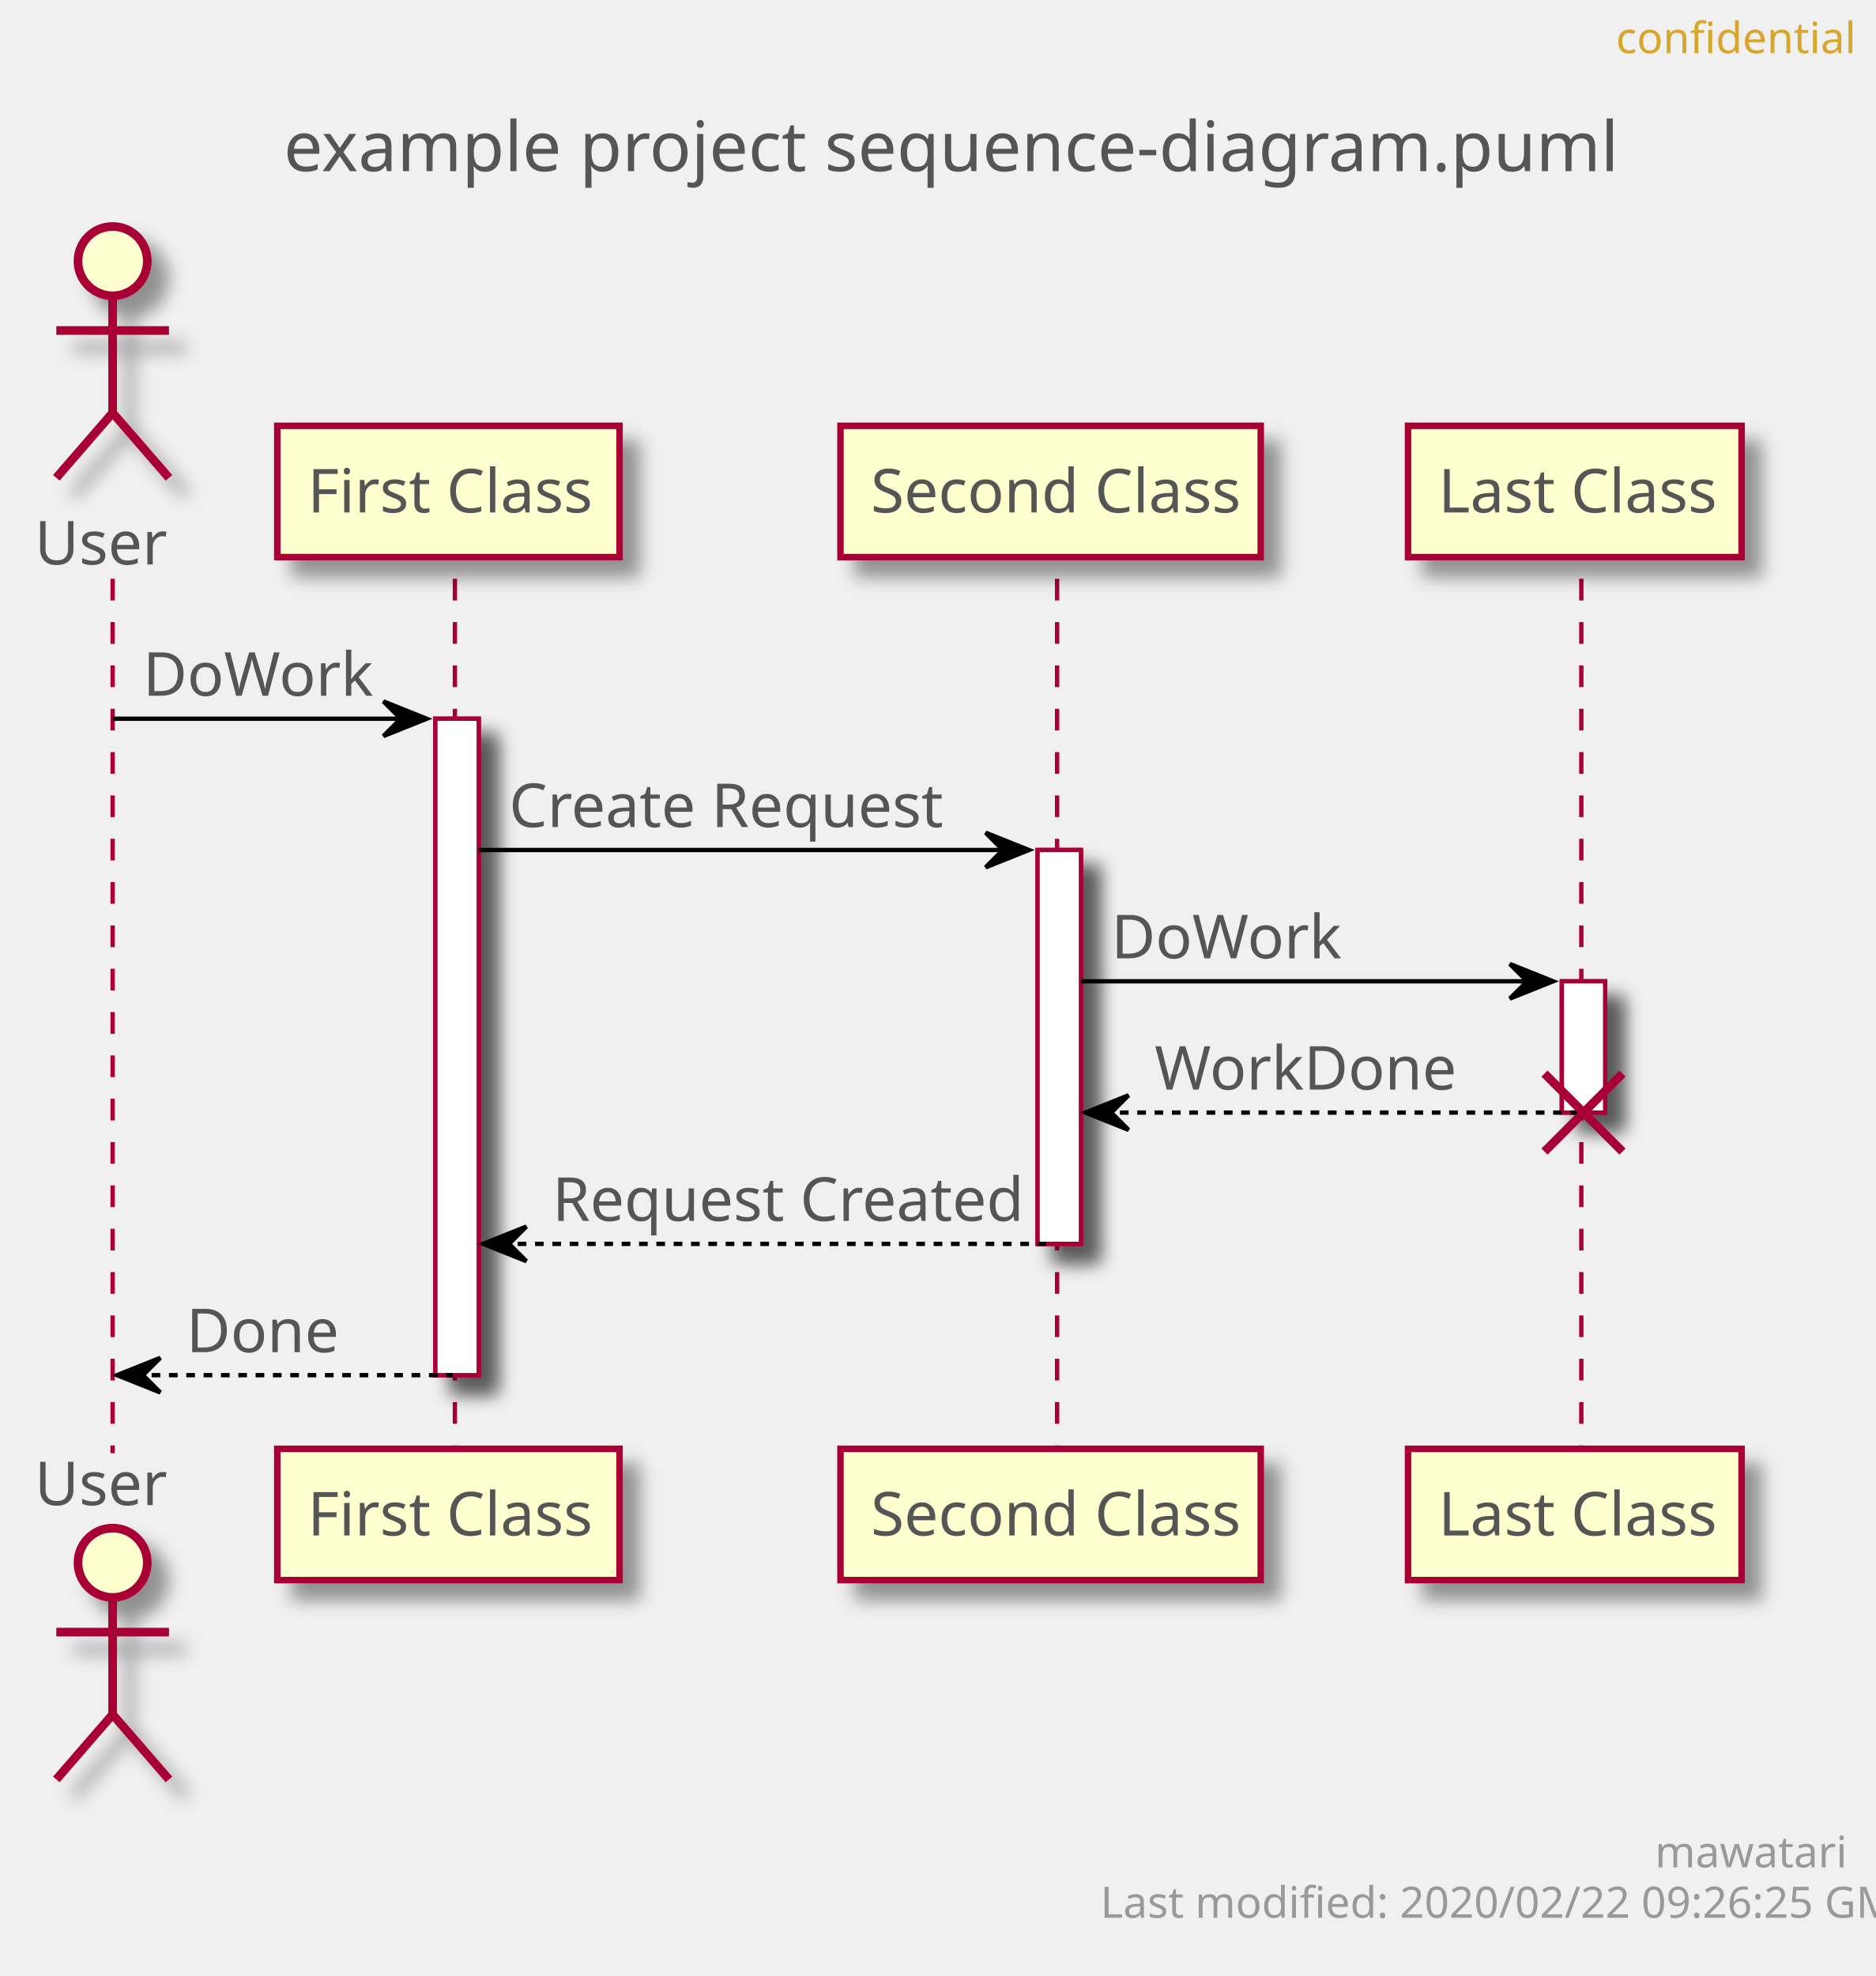
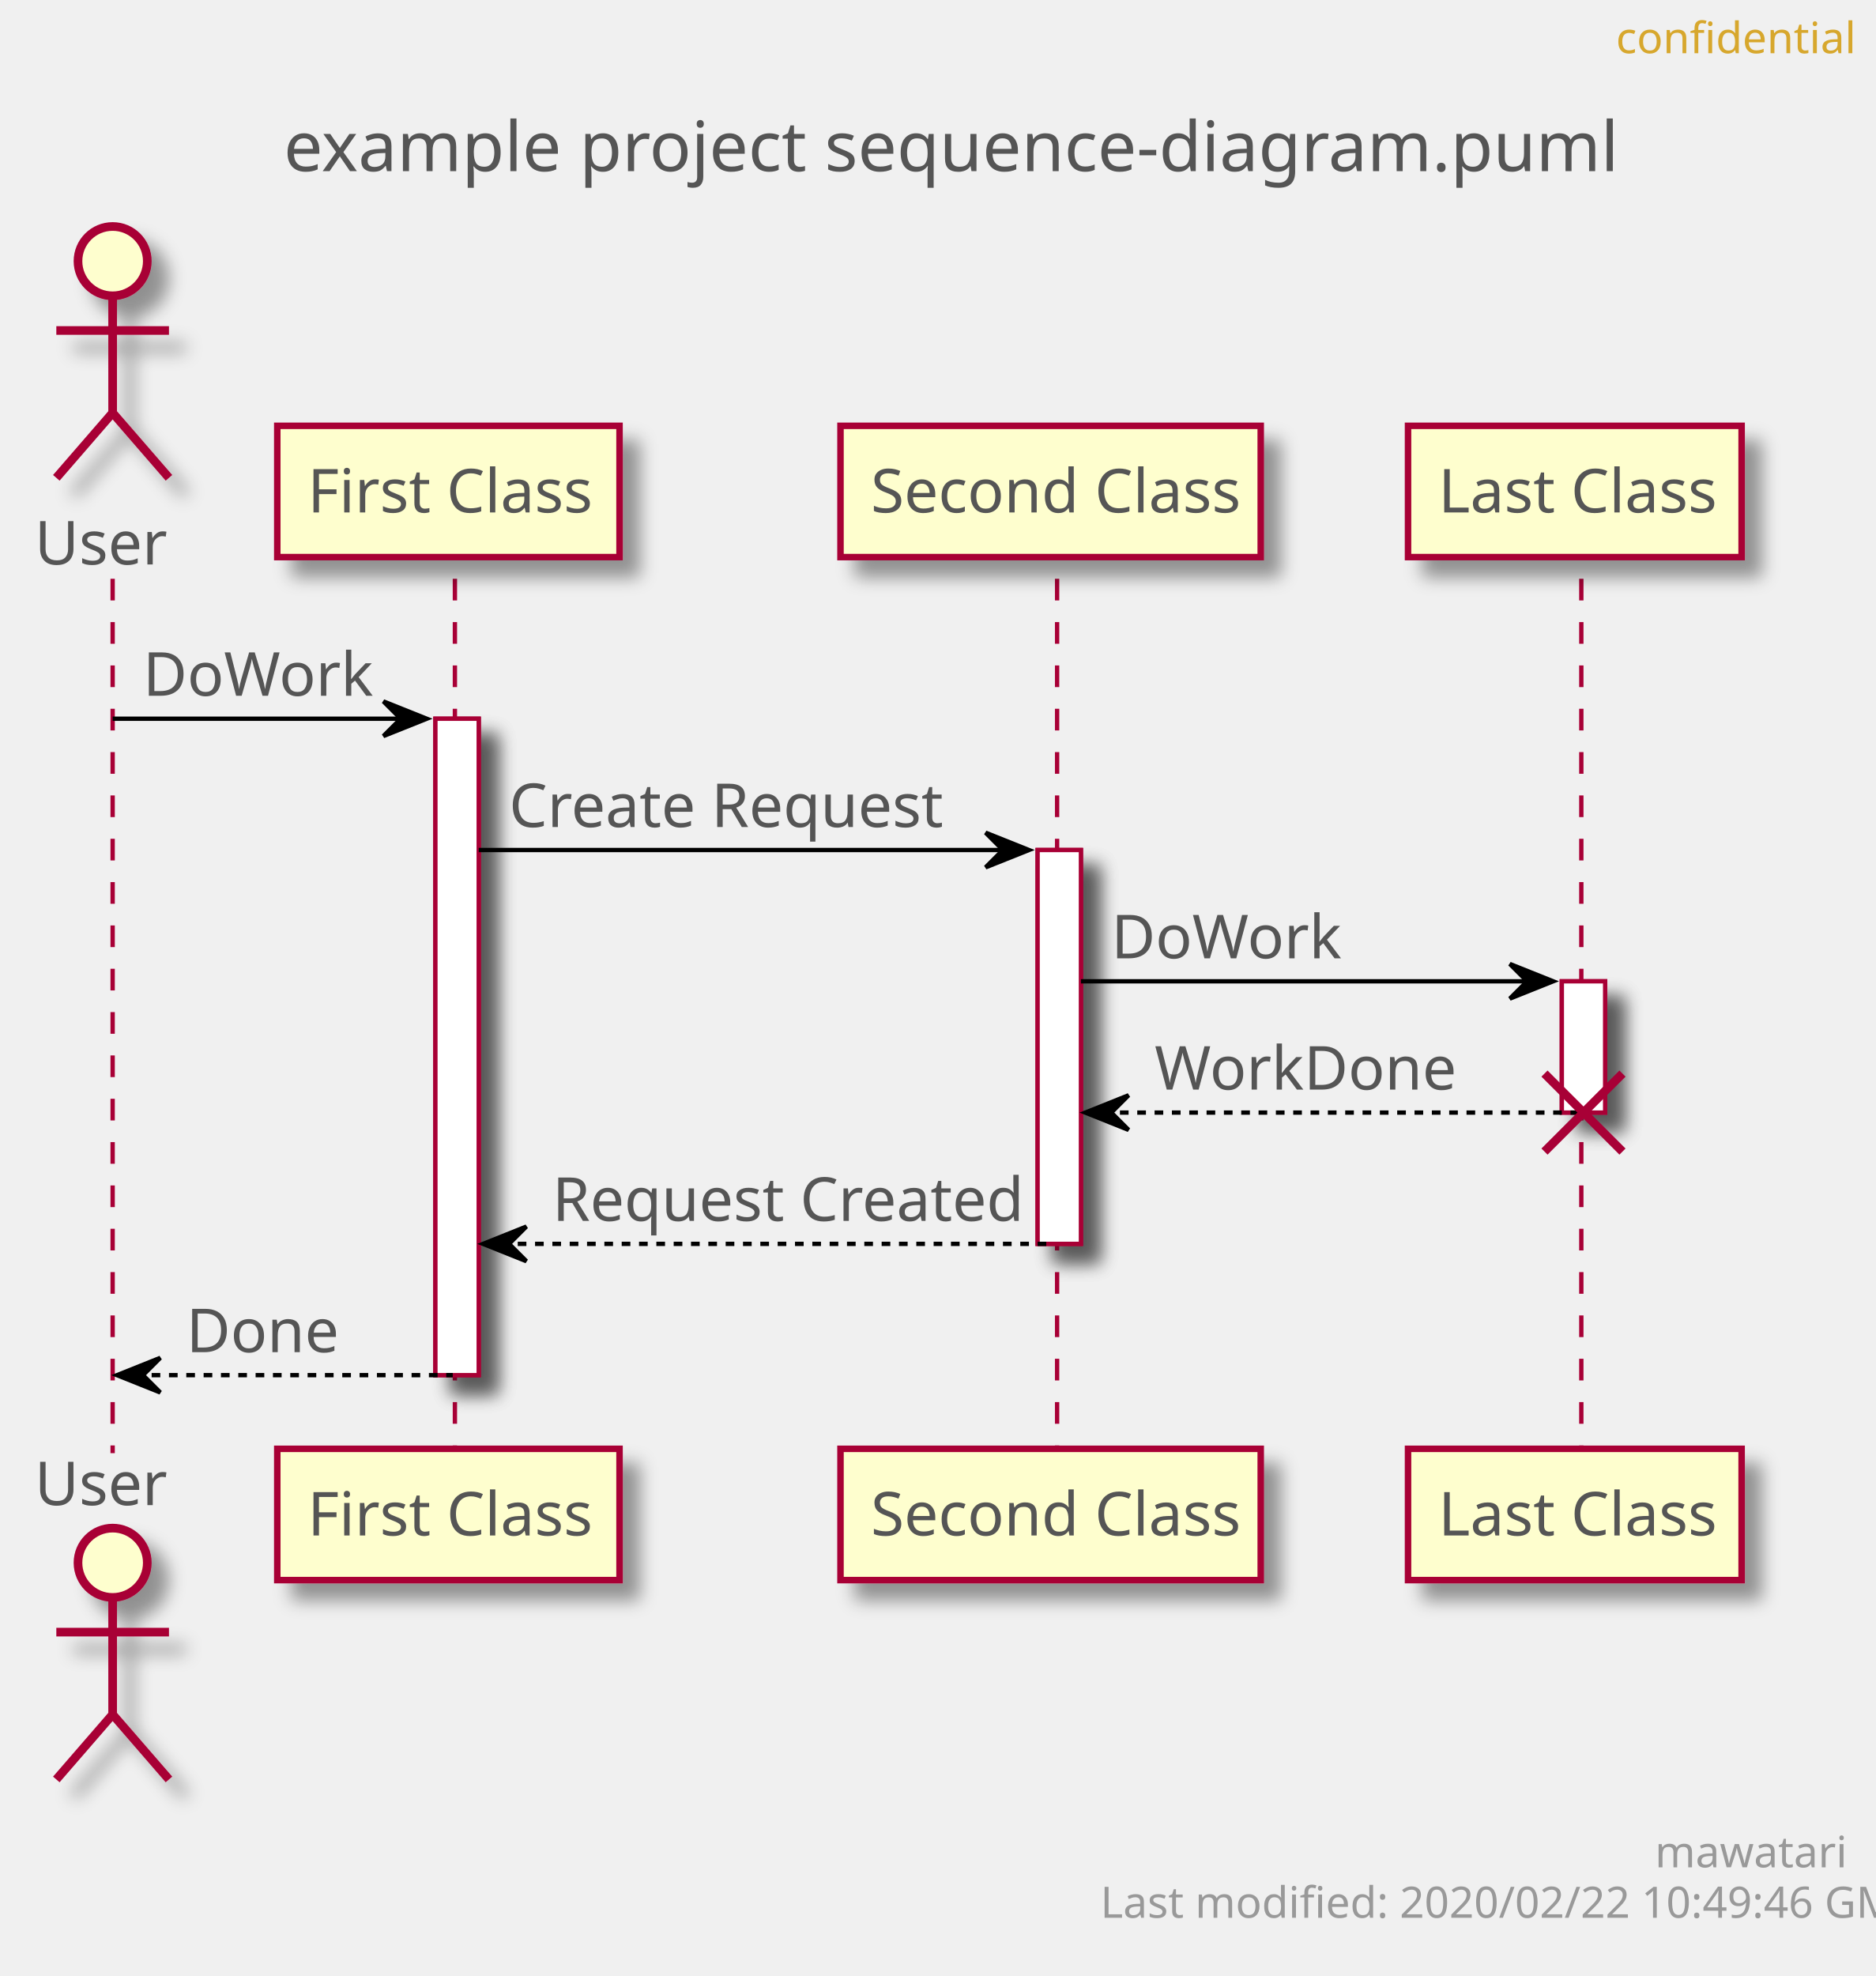
<svg xmlns="http://www.w3.org/2000/svg" contentScriptType="application/ecmascript" contentStyleType="text/css" height="456px" preserveAspectRatio="none" style="width:433px;height:456px;" version="1.1" viewBox="0 0 433 456" width="433px" zoomAndPan="magnify">
  <defs>
-     <filter height="300%" id="f1qhqvo44x3547" width="300%" x="-1" y="-1">
+     <filter height="300%" id="f1ibzatuidwemz" width="300%" x="-1" y="-1">
      <feGaussianBlur result="blurOut" stdDeviation="2.0" />
      <feColorMatrix in="blurOut" result="blurOut2" type="matrix" values="0 0 0 0 0 0 0 0 0 0 0 0 0 0 0 0 0 0 .4 0" />
      <feOffset dx="4.0" dy="4.0" in="blurOut2" result="blurOut3" />
      <feBlend in="SourceGraphic" in2="blurOut3" mode="normal" />
    </filter>
  </defs>
  <g>
    <text fill="#555555" font-family="sans-serif" font-size="16" lengthAdjust="spacingAndGlyphs" textLength="293" x="65.5" y="39.492">example project sequence-diagram.puml</text>
-     <rect fill="#FFFFFF" filter="url(#f1qhqvo44x3547)" height="151.484" style="stroke: #A80036; stroke-width: 1.0;" width="10" x="100.5" y="165.859" />
-     <rect fill="#FFFFFF" filter="url(#f1qhqvo44x3547)" height="90.891" style="stroke: #A80036; stroke-width: 1.0;" width="10" x="239.5" y="196.156" />
-     <rect fill="#FFFFFF" filter="url(#f1qhqvo44x3547)" height="30.297" style="stroke: #A80036; stroke-width: 1.0;" width="10" x="360.5" y="226.453" />
+     <rect fill="#FFFFFF" filter="url(#f1ibzatuidwemz)" height="151.484" style="stroke: #A80036; stroke-width: 1.0;" width="10" x="100.5" y="165.859" />
+     <rect fill="#FFFFFF" filter="url(#f1ibzatuidwemz)" height="90.891" style="stroke: #A80036; stroke-width: 1.0;" width="10" x="239.5" y="196.156" />
+     <rect fill="#FFFFFF" filter="url(#f1ibzatuidwemz)" height="30.297" style="stroke: #A80036; stroke-width: 1.0;" width="10" x="360.5" y="226.453" />
    <line style="stroke: #A80036; stroke-width: 1.0; stroke-dasharray: 5.0,5.0;" x1="26" x2="26" y1="133.562" y2="335.344" />
    <line style="stroke: #A80036; stroke-width: 1.0; stroke-dasharray: 5.0,5.0;" x1="105" x2="105" y1="133.562" y2="335.344" />
    <line style="stroke: #A80036; stroke-width: 1.0; stroke-dasharray: 5.0,5.0;" x1="244" x2="244" y1="133.562" y2="335.344" />
    <line style="stroke: #A80036; stroke-width: 1.0; stroke-dasharray: 5.0,5.0;" x1="365" x2="365" y1="133.562" y2="335.344" />
    <text fill="#555555" font-family="sans-serif" font-size="14" lengthAdjust="spacingAndGlyphs" textLength="30" x="8" y="130.261">User</text>
-     <ellipse cx="26" cy="60.266" fill="#FEFECE" filter="url(#f1qhqvo44x3547)" rx="8" ry="8" style="stroke: #A80036; stroke-width: 2.0;" />
-     <path d="M26,68.266 L26,95.266 M13,76.266 L39,76.266 M26,95.266 L13,110.266 M26,95.266 L39,110.266 " fill="none" filter="url(#f1qhqvo44x3547)" style="stroke: #A80036; stroke-width: 2.0;" />
+     <ellipse cx="26" cy="60.266" fill="#FEFECE" filter="url(#f1ibzatuidwemz)" rx="8" ry="8" style="stroke: #A80036; stroke-width: 2.0;" />
+     <path d="M26,68.266 L26,95.266 M13,76.266 L39,76.266 M26,95.266 L13,110.266 M26,95.266 L39,110.266 " fill="none" filter="url(#f1ibzatuidwemz)" style="stroke: #A80036; stroke-width: 2.0;" />
    <text fill="#555555" font-family="sans-serif" font-size="14" lengthAdjust="spacingAndGlyphs" textLength="30" x="8" y="347.339">User</text>
-     <ellipse cx="26" cy="360.641" fill="#FEFECE" filter="url(#f1qhqvo44x3547)" rx="8" ry="8" style="stroke: #A80036; stroke-width: 2.0;" />
-     <path d="M26,368.641 L26,395.641 M13,376.641 L39,376.641 M26,395.641 L13,410.641 M26,395.641 L39,410.641 " fill="none" filter="url(#f1qhqvo44x3547)" style="stroke: #A80036; stroke-width: 2.0;" />
-     <rect fill="#FEFECE" filter="url(#f1qhqvo44x3547)" height="30.297" style="stroke: #A80036; stroke-width: 1.5;" width="79" x="64" y="98.266" />
+     <ellipse cx="26" cy="360.641" fill="#FEFECE" filter="url(#f1ibzatuidwemz)" rx="8" ry="8" style="stroke: #A80036; stroke-width: 2.0;" />
+     <path d="M26,368.641 L26,395.641 M13,376.641 L39,376.641 M26,395.641 L13,410.641 M26,395.641 L39,410.641 " fill="none" filter="url(#f1ibzatuidwemz)" style="stroke: #A80036; stroke-width: 2.0;" />
+     <rect fill="#FEFECE" filter="url(#f1ibzatuidwemz)" height="30.297" style="stroke: #A80036; stroke-width: 1.5;" width="79" x="64" y="98.266" />
    <text fill="#555555" font-family="sans-serif" font-size="14" lengthAdjust="spacingAndGlyphs" textLength="65" x="71" y="118.261">First Class</text>
-     <rect fill="#FEFECE" filter="url(#f1qhqvo44x3547)" height="30.297" style="stroke: #A80036; stroke-width: 1.5;" width="79" x="64" y="334.344" />
+     <rect fill="#FEFECE" filter="url(#f1ibzatuidwemz)" height="30.297" style="stroke: #A80036; stroke-width: 1.5;" width="79" x="64" y="334.344" />
    <text fill="#555555" font-family="sans-serif" font-size="14" lengthAdjust="spacingAndGlyphs" textLength="65" x="71" y="354.339">First Class</text>
-     <rect fill="#FEFECE" filter="url(#f1qhqvo44x3547)" height="30.297" style="stroke: #A80036; stroke-width: 1.5;" width="97" x="194" y="98.266" />
+     <rect fill="#FEFECE" filter="url(#f1ibzatuidwemz)" height="30.297" style="stroke: #A80036; stroke-width: 1.5;" width="97" x="194" y="98.266" />
    <text fill="#555555" font-family="sans-serif" font-size="14" lengthAdjust="spacingAndGlyphs" textLength="83" x="201" y="118.261">Second Class</text>
-     <rect fill="#FEFECE" filter="url(#f1qhqvo44x3547)" height="30.297" style="stroke: #A80036; stroke-width: 1.5;" width="97" x="194" y="334.344" />
+     <rect fill="#FEFECE" filter="url(#f1ibzatuidwemz)" height="30.297" style="stroke: #A80036; stroke-width: 1.5;" width="97" x="194" y="334.344" />
    <text fill="#555555" font-family="sans-serif" font-size="14" lengthAdjust="spacingAndGlyphs" textLength="83" x="201" y="354.339">Second Class</text>
-     <rect fill="#FEFECE" filter="url(#f1qhqvo44x3547)" height="30.297" style="stroke: #A80036; stroke-width: 1.5;" width="77" x="325" y="98.266" />
+     <rect fill="#FEFECE" filter="url(#f1ibzatuidwemz)" height="30.297" style="stroke: #A80036; stroke-width: 1.5;" width="77" x="325" y="98.266" />
    <text fill="#555555" font-family="sans-serif" font-size="14" lengthAdjust="spacingAndGlyphs" textLength="63" x="332" y="118.261">Last Class</text>
-     <rect fill="#FEFECE" filter="url(#f1qhqvo44x3547)" height="30.297" style="stroke: #A80036; stroke-width: 1.5;" width="77" x="325" y="334.344" />
+     <rect fill="#FEFECE" filter="url(#f1ibzatuidwemz)" height="30.297" style="stroke: #A80036; stroke-width: 1.5;" width="77" x="325" y="334.344" />
    <text fill="#555555" font-family="sans-serif" font-size="14" lengthAdjust="spacingAndGlyphs" textLength="63" x="332" y="354.339">Last Class</text>
-     <rect fill="#FFFFFF" filter="url(#f1qhqvo44x3547)" height="151.484" style="stroke: #A80036; stroke-width: 1.0;" width="10" x="100.5" y="165.859" />
-     <rect fill="#FFFFFF" filter="url(#f1qhqvo44x3547)" height="90.891" style="stroke: #A80036; stroke-width: 1.0;" width="10" x="239.5" y="196.156" />
-     <rect fill="#FFFFFF" filter="url(#f1qhqvo44x3547)" height="30.297" style="stroke: #A80036; stroke-width: 1.0;" width="10" x="360.5" y="226.453" />
+     <rect fill="#FFFFFF" filter="url(#f1ibzatuidwemz)" height="151.484" style="stroke: #A80036; stroke-width: 1.0;" width="10" x="100.5" y="165.859" />
+     <rect fill="#FFFFFF" filter="url(#f1ibzatuidwemz)" height="90.891" style="stroke: #A80036; stroke-width: 1.0;" width="10" x="239.5" y="196.156" />
+     <rect fill="#FFFFFF" filter="url(#f1ibzatuidwemz)" height="30.297" style="stroke: #A80036; stroke-width: 1.0;" width="10" x="360.5" y="226.453" />
    <polygon fill="#000000" points="88.5,161.859,98.5,165.859,88.5,169.859,92.5,165.859" style="stroke: #000000; stroke-width: 1.0;" />
    <line style="stroke: #000000; stroke-width: 1.0;" x1="26" x2="94.5" y1="165.859" y2="165.859" />
    <text fill="#555555" font-family="sans-serif" font-size="14" lengthAdjust="spacingAndGlyphs" textLength="51" x="33" y="160.558">DoWork</text>
    <polygon fill="#000000" points="227.5,192.156,237.5,196.156,227.5,200.156,231.5,196.156" style="stroke: #000000; stroke-width: 1.0;" />
    <line style="stroke: #000000; stroke-width: 1.0;" x1="110.5" x2="233.5" y1="196.156" y2="196.156" />
    <text fill="#555555" font-family="sans-serif" font-size="14" lengthAdjust="spacingAndGlyphs" textLength="97" x="117.5" y="190.855">Create Request</text>
    <polygon fill="#000000" points="348.5,222.453,358.5,226.453,348.5,230.453,352.5,226.453" style="stroke: #000000; stroke-width: 1.0;" />
    <line style="stroke: #000000; stroke-width: 1.0;" x1="249.5" x2="354.5" y1="226.453" y2="226.453" />
    <text fill="#555555" font-family="sans-serif" font-size="14" lengthAdjust="spacingAndGlyphs" textLength="51" x="256.5" y="221.151">DoWork</text>
    <polygon fill="#000000" points="260.5,252.75,250.5,256.75,260.5,260.75,256.5,256.75" style="stroke: #000000; stroke-width: 1.0;" />
    <line style="stroke: #000000; stroke-width: 1.0; stroke-dasharray: 2.0,2.0;" x1="254.5" x2="364.5" y1="256.75" y2="256.75" />
    <text fill="#555555" font-family="sans-serif" font-size="14" lengthAdjust="spacingAndGlyphs" textLength="67" x="266.5" y="251.448">WorkDone</text>
    <line style="stroke: #A80036; stroke-width: 2.0;" x1="356.5" x2="374.5" y1="247.75" y2="265.75" />
    <line style="stroke: #A80036; stroke-width: 2.0;" x1="356.5" x2="374.5" y1="265.75" y2="247.75" />
    <polygon fill="#000000" points="121.5,283.047,111.5,287.047,121.5,291.047,117.5,287.047" style="stroke: #000000; stroke-width: 1.0;" />
    <line style="stroke: #000000; stroke-width: 1.0; stroke-dasharray: 2.0,2.0;" x1="115.5" x2="243.5" y1="287.047" y2="287.047" />
    <text fill="#555555" font-family="sans-serif" font-size="14" lengthAdjust="spacingAndGlyphs" textLength="105" x="127.5" y="281.745">Request Created</text>
    <polygon fill="#000000" points="37,313.344,27,317.344,37,321.344,33,317.344" style="stroke: #000000; stroke-width: 1.0;" />
    <line style="stroke: #000000; stroke-width: 1.0; stroke-dasharray: 2.0,2.0;" x1="31" x2="104.5" y1="317.344" y2="317.344" />
    <text fill="#555555" font-family="sans-serif" font-size="14" lengthAdjust="spacingAndGlyphs" textLength="34" x="43" y="312.042">Done</text>
    <text fill="#D7A72D" font-family="sans-serif" font-size="10" lengthAdjust="spacingAndGlyphs" textLength="48" x="373" y="12.282">confidential</text>
    <text fill="#999999" font-family="sans-serif" font-size="10" lengthAdjust="spacingAndGlyphs" textLength="39" x="382" y="430.923">mawatari</text>
-     <text fill="#999999" font-family="sans-serif" font-size="10" lengthAdjust="spacingAndGlyphs" textLength="167" x="254" y="442.563">Last modified: 2020/02/22 09:26:25 GMT</text>
+     <text fill="#999999" font-family="sans-serif" font-size="10" lengthAdjust="spacingAndGlyphs" textLength="167" x="254" y="442.563">Last modified: 2020/02/22 10:49:46 GMT</text>
  </g>
</svg>
